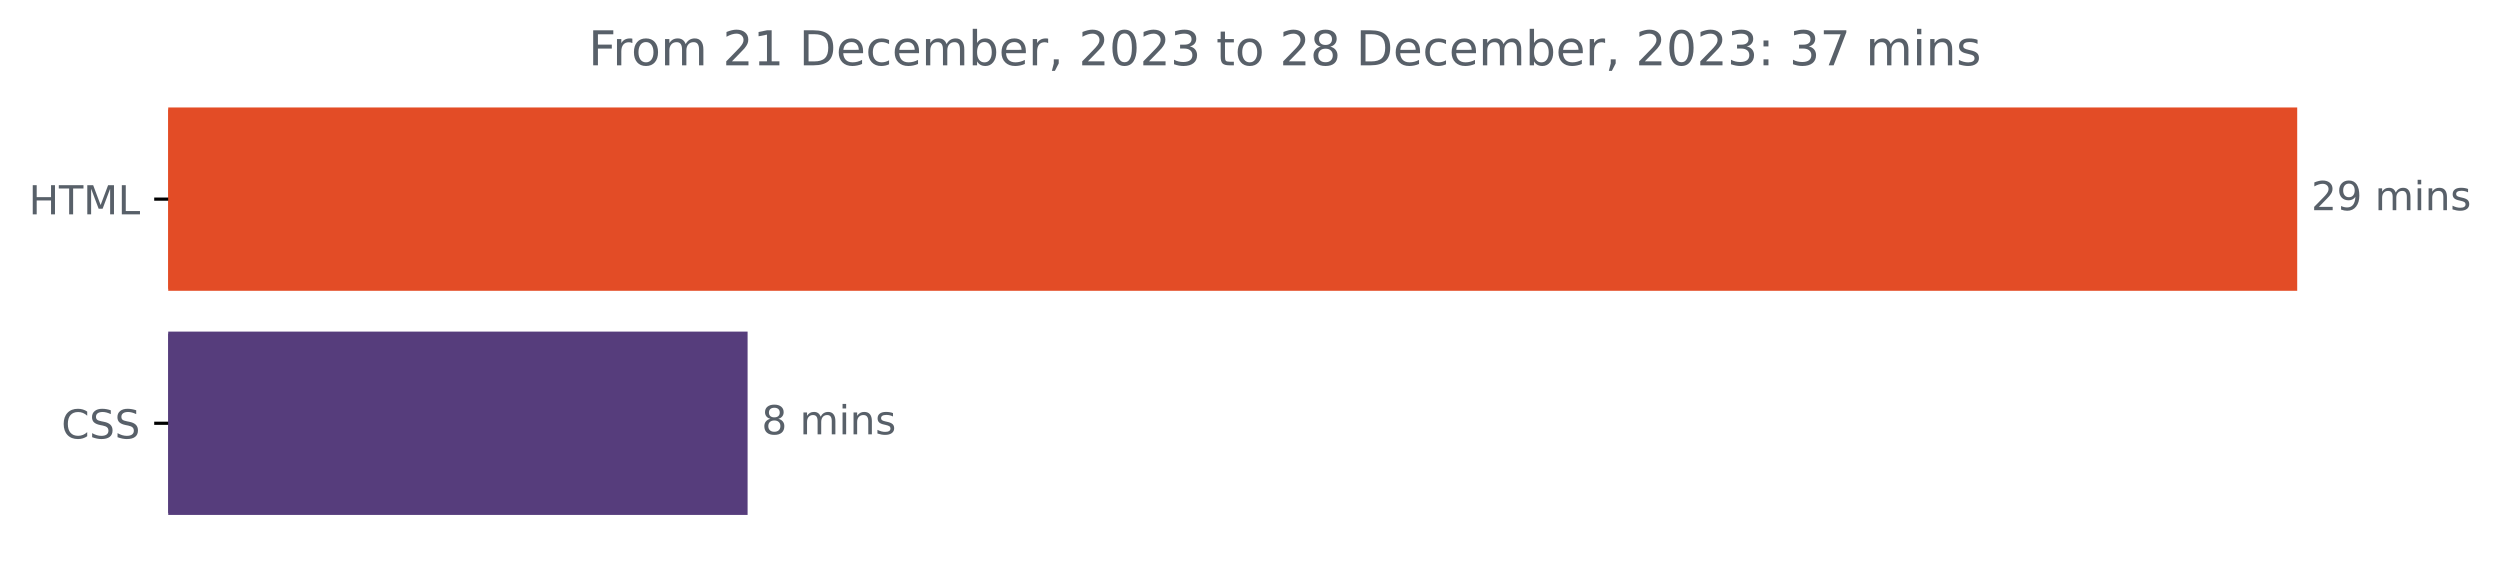
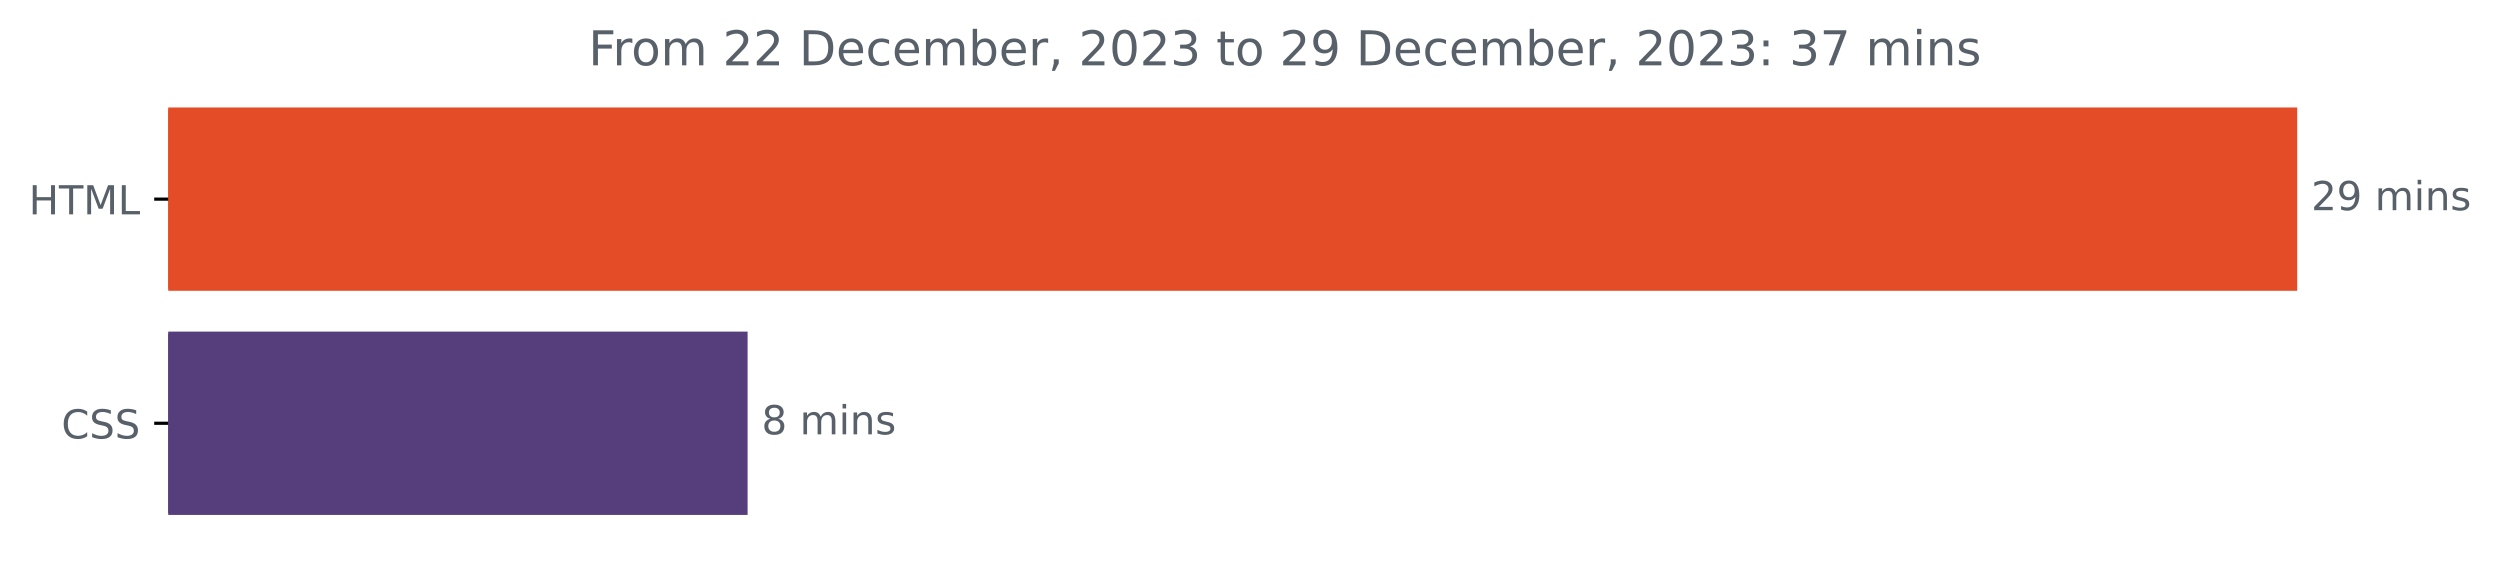
<svg xmlns="http://www.w3.org/2000/svg" xmlns:xlink="http://www.w3.org/1999/xlink" width="624.625pt" height="140.398pt" viewBox="0 0 624.625 140.398" version="1.1">
  <defs>
    <style type="text/css">*{stroke-linejoin: round; stroke-linecap: butt}</style>
  </defs>
  <g id="figure_1">
    <g id="patch_1">
      <path d="M 0 140.398  L 624.625 140.398  L 624.625 0  L 0 0  L 0 140.398  z " style="fill: none" />
    </g>
    <g id="axes_1">
      <g id="patch_2">
-         <path d="M 42.028 27.358  L 573.457 27.358  L 573.457 72.158  L 42.028 72.158  z " clip-path="url(#p3c09156d14)" style="fill: #e34c26; stroke: #e34c26; stroke-linejoin: miter" />
+         <path d="M 42.028 27.358  L 573.457 27.358  L 573.457 72.158  L 42.028 72.158  z " clip-path="url(#pea37d283aa)" style="fill: #e34c26; stroke: #e34c26; stroke-linejoin: miter" />
      </g>
      <g id="patch_3">
-         <path d="M 42.028 83.358  L 186.288 83.358  L 186.288 128.158  L 42.028 128.158  z " clip-path="url(#p3c09156d14)" style="fill: #563d7c; stroke: #563d7c; stroke-linejoin: miter" />
+         <path d="M 42.028 83.358  L 186.288 83.358  L 186.288 128.158  L 42.028 128.158  z " clip-path="url(#pea37d283aa)" style="fill: #563d7c; stroke: #563d7c; stroke-linejoin: miter" />
      </g>
      <g id="matplotlib.axis_1" />
      <g id="matplotlib.axis_2">
        <g id="ytick_1">
          <g id="line2d_1">
            <defs>
-               <path id="mdaf967a474" d="M 0 0  L -3.5 0  " style="stroke: #000000; stroke-width: 0.8" />
+               <path id="mcc0625e00b" d="M 0 0  L -3.5 0  " style="stroke: #000000; stroke-width: 0.8" />
            </defs>
            <g>
-               <use xlink:href="#mdaf967a474" x="42.028" y="49.758" style="stroke: #000000; stroke-width: 0.8" />
+               <use xlink:href="#mcc0625e00b" x="42.028" y="49.758" style="stroke: #000000; stroke-width: 0.8" />
            </g>
          </g>
          <g id="text_1">
            <g style="fill: #586069" transform="translate(7.2 53.55734)scale(0.1 -0.1)">
              <defs>
                <path id="DejaVuSans-48" d="M 628 4666  L 1259 4666  L 1259 2753  L 3553 2753  L 3553 4666  L 4184 4666  L 4184 0  L 3553 0  L 3553 2222  L 1259 2222  L 1259 0  L 628 0  L 628 4666  z " transform="scale(0.015625)" />
                <path id="DejaVuSans-54" d="M -19 4666  L 3928 4666  L 3928 4134  L 2272 4134  L 2272 0  L 1638 0  L 1638 4134  L -19 4134  L -19 4666  z " transform="scale(0.015625)" />
                <path id="DejaVuSans-4d" d="M 628 4666  L 1569 4666  L 2759 1491  L 3956 4666  L 4897 4666  L 4897 0  L 4281 0  L 4281 4097  L 3078 897  L 2444 897  L 1241 4097  L 1241 0  L 628 0  L 628 4666  z " transform="scale(0.015625)" />
                <path id="DejaVuSans-4c" d="M 628 4666  L 1259 4666  L 1259 531  L 3531 531  L 3531 0  L 628 0  L 628 4666  z " transform="scale(0.015625)" />
              </defs>
              <use xlink:href="#DejaVuSans-48" />
              <use xlink:href="#DejaVuSans-54" x="75.195" />
              <use xlink:href="#DejaVuSans-4d" x="136.279" />
              <use xlink:href="#DejaVuSans-4c" x="222.559" />
            </g>
          </g>
        </g>
        <g id="ytick_2">
          <g id="line2d_2">
            <g>
-               <use xlink:href="#mdaf967a474" x="42.028" y="105.758" style="stroke: #000000; stroke-width: 0.8" />
+               <use xlink:href="#mcc0625e00b" x="42.028" y="105.758" style="stroke: #000000; stroke-width: 0.8" />
            </g>
          </g>
          <g id="text_2">
            <g style="fill: #586069" transform="translate(15.34844 109.5573)scale(0.1 -0.1)">
              <defs>
                <path id="DejaVuSans-43" d="M 4122 4306  L 4122 3641  Q 3803 3938 3442 4084  Q 3081 4231 2675 4231  Q 1875 4231 1450 3742  Q 1025 3253 1025 2328  Q 1025 1406 1450 917  Q 1875 428 2675 428  Q 3081 428 3442 575  Q 3803 722 4122 1019  L 4122 359  Q 3791 134 3420 21  Q 3050 -91 2638 -91  Q 1578 -91 968 557  Q 359 1206 359 2328  Q 359 3453 968 4101  Q 1578 4750 2638 4750  Q 3056 4750 3426 4639  Q 3797 4528 4122 4306  z " transform="scale(0.015625)" />
                <path id="DejaVuSans-53" d="M 3425 4513  L 3425 3897  Q 3066 4069 2747 4153  Q 2428 4238 2131 4238  Q 1616 4238 1336 4038  Q 1056 3838 1056 3469  Q 1056 3159 1242 3001  Q 1428 2844 1947 2747  L 2328 2669  Q 3034 2534 3370 2195  Q 3706 1856 3706 1288  Q 3706 609 3251 259  Q 2797 -91 1919 -91  Q 1588 -91 1214 -16  Q 841 59 441 206  L 441 856  Q 825 641 1194 531  Q 1563 422 1919 422  Q 2459 422 2753 634  Q 3047 847 3047 1241  Q 3047 1584 2836 1778  Q 2625 1972 2144 2069  L 1759 2144  Q 1053 2284 737 2584  Q 422 2884 422 3419  Q 422 4038 858 4394  Q 1294 4750 2059 4750  Q 2388 4750 2728 4690  Q 3069 4631 3425 4513  z " transform="scale(0.015625)" />
              </defs>
              <use xlink:href="#DejaVuSans-43" />
              <use xlink:href="#DejaVuSans-53" x="69.824" />
              <use xlink:href="#DejaVuSans-53" x="133.301" />
            </g>
          </g>
        </g>
      </g>
      <g id="text_3">
        <g style="fill: #586069" transform="translate(577.4567 52.5175)scale(0.1 -0.1)">
          <defs>
            <path id="DejaVuSans-32" d="M 1228 531  L 3431 531  L 3431 0  L 469 0  L 469 531  Q 828 903 1448 1529  Q 2069 2156 2228 2338  Q 2531 2678 2651 2914  Q 2772 3150 2772 3378  Q 2772 3750 2511 3984  Q 2250 4219 1831 4219  Q 1534 4219 1204 4116  Q 875 4013 500 3803  L 500 4441  Q 881 4594 1212 4672  Q 1544 4750 1819 4750  Q 2544 4750 2975 4387  Q 3406 4025 3406 3419  Q 3406 3131 3298 2873  Q 3191 2616 2906 2266  Q 2828 2175 2409 1742  Q 1991 1309 1228 531  z " transform="scale(0.015625)" />
            <path id="DejaVuSans-39" d="M 703 97  L 703 672  Q 941 559 1184 500  Q 1428 441 1663 441  Q 2288 441 2617 861  Q 2947 1281 2994 2138  Q 2813 1869 2534 1725  Q 2256 1581 1919 1581  Q 1219 1581 811 2004  Q 403 2428 403 3163  Q 403 3881 828 4315  Q 1253 4750 1959 4750  Q 2769 4750 3195 4129  Q 3622 3509 3622 2328  Q 3622 1225 3098 567  Q 2575 -91 1691 -91  Q 1453 -91 1209 -44  Q 966 3 703 97  z M 1959 2075  Q 2384 2075 2632 2365  Q 2881 2656 2881 3163  Q 2881 3666 2632 3958  Q 2384 4250 1959 4250  Q 1534 4250 1286 3958  Q 1038 3666 1038 3163  Q 1038 2656 1286 2365  Q 1534 2075 1959 2075  z " transform="scale(0.015625)" />
            <path id="DejaVuSans-20" transform="scale(0.015625)" />
            <path id="DejaVuSans-6d" d="M 3328 2828  Q 3544 3216 3844 3400  Q 4144 3584 4550 3584  Q 5097 3584 5394 3201  Q 5691 2819 5691 2113  L 5691 0  L 5113 0  L 5113 2094  Q 5113 2597 4934 2840  Q 4756 3084 4391 3084  Q 3944 3084 3684 2787  Q 3425 2491 3425 1978  L 3425 0  L 2847 0  L 2847 2094  Q 2847 2600 2669 2842  Q 2491 3084 2119 3084  Q 1678 3084 1418 2786  Q 1159 2488 1159 1978  L 1159 0  L 581 0  L 581 3500  L 1159 3500  L 1159 2956  Q 1356 3278 1631 3431  Q 1906 3584 2284 3584  Q 2666 3584 2933 3390  Q 3200 3197 3328 2828  z " transform="scale(0.015625)" />
            <path id="DejaVuSans-69" d="M 603 3500  L 1178 3500  L 1178 0  L 603 0  L 603 3500  z M 603 4863  L 1178 4863  L 1178 4134  L 603 4134  L 603 4863  z " transform="scale(0.015625)" />
            <path id="DejaVuSans-6e" d="M 3513 2113  L 3513 0  L 2938 0  L 2938 2094  Q 2938 2591 2744 2837  Q 2550 3084 2163 3084  Q 1697 3084 1428 2787  Q 1159 2491 1159 1978  L 1159 0  L 581 0  L 581 3500  L 1159 3500  L 1159 2956  Q 1366 3272 1645 3428  Q 1925 3584 2291 3584  Q 2894 3584 3203 3211  Q 3513 2838 3513 2113  z " transform="scale(0.015625)" />
            <path id="DejaVuSans-73" d="M 2834 3397  L 2834 2853  Q 2591 2978 2328 3040  Q 2066 3103 1784 3103  Q 1356 3103 1142 2972  Q 928 2841 928 2578  Q 928 2378 1081 2264  Q 1234 2150 1697 2047  L 1894 2003  Q 2506 1872 2764 1633  Q 3022 1394 3022 966  Q 3022 478 2636 193  Q 2250 -91 1575 -91  Q 1294 -91 989 -36  Q 684 19 347 128  L 347 722  Q 666 556 975 473  Q 1284 391 1588 391  Q 1994 391 2212 530  Q 2431 669 2431 922  Q 2431 1156 2273 1281  Q 2116 1406 1581 1522  L 1381 1569  Q 847 1681 609 1914  Q 372 2147 372 2553  Q 372 3047 722 3315  Q 1072 3584 1716 3584  Q 2034 3584 2315 3537  Q 2597 3491 2834 3397  z " transform="scale(0.015625)" />
          </defs>
          <use xlink:href="#DejaVuSans-32" />
          <use xlink:href="#DejaVuSans-39" x="63.623" />
          <use xlink:href="#DejaVuSans-20" x="127.246" />
          <use xlink:href="#DejaVuSans-6d" x="159.033" />
          <use xlink:href="#DejaVuSans-69" x="256.445" />
          <use xlink:href="#DejaVuSans-6e" x="284.229" />
          <use xlink:href="#DejaVuSans-73" x="347.607" />
        </g>
      </g>
      <g id="text_4">
        <g style="fill: #586069" transform="translate(190.2875 108.5175)scale(0.1 -0.1)">
          <defs>
            <path id="DejaVuSans-38" d="M 2034 2216  Q 1584 2216 1326 1975  Q 1069 1734 1069 1313  Q 1069 891 1326 650  Q 1584 409 2034 409  Q 2484 409 2743 651  Q 3003 894 3003 1313  Q 3003 1734 2745 1975  Q 2488 2216 2034 2216  z M 1403 2484  Q 997 2584 770 2862  Q 544 3141 544 3541  Q 544 4100 942 4425  Q 1341 4750 2034 4750  Q 2731 4750 3128 4425  Q 3525 4100 3525 3541  Q 3525 3141 3298 2862  Q 3072 2584 2669 2484  Q 3125 2378 3379 2068  Q 3634 1759 3634 1313  Q 3634 634 3220 271  Q 2806 -91 2034 -91  Q 1263 -91 848 271  Q 434 634 434 1313  Q 434 1759 690 2068  Q 947 2378 1403 2484  z M 1172 3481  Q 1172 3119 1398 2916  Q 1625 2713 2034 2713  Q 2441 2713 2670 2916  Q 2900 3119 2900 3481  Q 2900 3844 2670 4047  Q 2441 4250 2034 4250  Q 1625 4250 1398 4047  Q 1172 3844 1172 3481  z " transform="scale(0.015625)" />
          </defs>
          <use xlink:href="#DejaVuSans-38" />
          <use xlink:href="#DejaVuSans-20" x="63.623" />
          <use xlink:href="#DejaVuSans-6d" x="95.41" />
          <use xlink:href="#DejaVuSans-69" x="192.822" />
          <use xlink:href="#DejaVuSans-6e" x="220.605" />
          <use xlink:href="#DejaVuSans-73" x="283.984" />
        </g>
      </g>
      <g id="text_5">
        <g style="fill: #586069" transform="translate(147.0309 16.31812)scale(0.12 -0.12)">
          <defs>
            <path id="DejaVuSans-46" d="M 628 4666  L 3309 4666  L 3309 4134  L 1259 4134  L 1259 2759  L 3109 2759  L 3109 2228  L 1259 2228  L 1259 0  L 628 0  L 628 4666  z " transform="scale(0.015625)" />
            <path id="DejaVuSans-72" d="M 2631 2963  Q 2534 3019 2420 3045  Q 2306 3072 2169 3072  Q 1681 3072 1420 2755  Q 1159 2438 1159 1844  L 1159 0  L 581 0  L 581 3500  L 1159 3500  L 1159 2956  Q 1341 3275 1631 3429  Q 1922 3584 2338 3584  Q 2397 3584 2469 3576  Q 2541 3569 2628 3553  L 2631 2963  z " transform="scale(0.015625)" />
            <path id="DejaVuSans-6f" d="M 1959 3097  Q 1497 3097 1228 2736  Q 959 2375 959 1747  Q 959 1119 1226 758  Q 1494 397 1959 397  Q 2419 397 2687 759  Q 2956 1122 2956 1747  Q 2956 2369 2687 2733  Q 2419 3097 1959 3097  z M 1959 3584  Q 2709 3584 3137 3096  Q 3566 2609 3566 1747  Q 3566 888 3137 398  Q 2709 -91 1959 -91  Q 1206 -91 779 398  Q 353 888 353 1747  Q 353 2609 779 3096  Q 1206 3584 1959 3584  z " transform="scale(0.015625)" />
-             <path id="DejaVuSans-31" d="M 794 531  L 1825 531  L 1825 4091  L 703 3866  L 703 4441  L 1819 4666  L 2450 4666  L 2450 531  L 3481 531  L 3481 0  L 794 0  L 794 531  z " transform="scale(0.015625)" />
            <path id="DejaVuSans-44" d="M 1259 4147  L 1259 519  L 2022 519  Q 2988 519 3436 956  Q 3884 1394 3884 2338  Q 3884 3275 3436 3711  Q 2988 4147 2022 4147  L 1259 4147  z M 628 4666  L 1925 4666  Q 3281 4666 3915 4102  Q 4550 3538 4550 2338  Q 4550 1131 3912 565  Q 3275 0 1925 0  L 628 0  L 628 4666  z " transform="scale(0.015625)" />
            <path id="DejaVuSans-65" d="M 3597 1894  L 3597 1613  L 953 1613  Q 991 1019 1311 708  Q 1631 397 2203 397  Q 2534 397 2845 478  Q 3156 559 3463 722  L 3463 178  Q 3153 47 2828 -22  Q 2503 -91 2169 -91  Q 1331 -91 842 396  Q 353 884 353 1716  Q 353 2575 817 3079  Q 1281 3584 2069 3584  Q 2775 3584 3186 3129  Q 3597 2675 3597 1894  z M 3022 2063  Q 3016 2534 2758 2815  Q 2500 3097 2075 3097  Q 1594 3097 1305 2825  Q 1016 2553 972 2059  L 3022 2063  z " transform="scale(0.015625)" />
            <path id="DejaVuSans-63" d="M 3122 3366  L 3122 2828  Q 2878 2963 2633 3030  Q 2388 3097 2138 3097  Q 1578 3097 1268 2742  Q 959 2388 959 1747  Q 959 1106 1268 751  Q 1578 397 2138 397  Q 2388 397 2633 464  Q 2878 531 3122 666  L 3122 134  Q 2881 22 2623 -34  Q 2366 -91 2075 -91  Q 1284 -91 818 406  Q 353 903 353 1747  Q 353 2603 823 3093  Q 1294 3584 2113 3584  Q 2378 3584 2631 3529  Q 2884 3475 3122 3366  z " transform="scale(0.015625)" />
            <path id="DejaVuSans-62" d="M 3116 1747  Q 3116 2381 2855 2742  Q 2594 3103 2138 3103  Q 1681 3103 1420 2742  Q 1159 2381 1159 1747  Q 1159 1113 1420 752  Q 1681 391 2138 391  Q 2594 391 2855 752  Q 3116 1113 3116 1747  z M 1159 2969  Q 1341 3281 1617 3432  Q 1894 3584 2278 3584  Q 2916 3584 3314 3078  Q 3713 2572 3713 1747  Q 3713 922 3314 415  Q 2916 -91 2278 -91  Q 1894 -91 1617 61  Q 1341 213 1159 525  L 1159 0  L 581 0  L 581 4863  L 1159 4863  L 1159 2969  z " transform="scale(0.015625)" />
            <path id="DejaVuSans-2c" d="M 750 794  L 1409 794  L 1409 256  L 897 -744  L 494 -744  L 750 256  L 750 794  z " transform="scale(0.015625)" />
            <path id="DejaVuSans-30" d="M 2034 4250  Q 1547 4250 1301 3770  Q 1056 3291 1056 2328  Q 1056 1369 1301 889  Q 1547 409 2034 409  Q 2525 409 2770 889  Q 3016 1369 3016 2328  Q 3016 3291 2770 3770  Q 2525 4250 2034 4250  z M 2034 4750  Q 2819 4750 3233 4129  Q 3647 3509 3647 2328  Q 3647 1150 3233 529  Q 2819 -91 2034 -91  Q 1250 -91 836 529  Q 422 1150 422 2328  Q 422 3509 836 4129  Q 1250 4750 2034 4750  z " transform="scale(0.015625)" />
            <path id="DejaVuSans-33" d="M 2597 2516  Q 3050 2419 3304 2112  Q 3559 1806 3559 1356  Q 3559 666 3084 287  Q 2609 -91 1734 -91  Q 1441 -91 1130 -33  Q 819 25 488 141  L 488 750  Q 750 597 1062 519  Q 1375 441 1716 441  Q 2309 441 2620 675  Q 2931 909 2931 1356  Q 2931 1769 2642 2001  Q 2353 2234 1838 2234  L 1294 2234  L 1294 2753  L 1863 2753  Q 2328 2753 2575 2939  Q 2822 3125 2822 3475  Q 2822 3834 2567 4026  Q 2313 4219 1838 4219  Q 1578 4219 1281 4162  Q 984 4106 628 3988  L 628 4550  Q 988 4650 1302 4700  Q 1616 4750 1894 4750  Q 2613 4750 3031 4423  Q 3450 4097 3450 3541  Q 3450 3153 3228 2886  Q 3006 2619 2597 2516  z " transform="scale(0.015625)" />
            <path id="DejaVuSans-74" d="M 1172 4494  L 1172 3500  L 2356 3500  L 2356 3053  L 1172 3053  L 1172 1153  Q 1172 725 1289 603  Q 1406 481 1766 481  L 2356 481  L 2356 0  L 1766 0  Q 1100 0 847 248  Q 594 497 594 1153  L 594 3053  L 172 3053  L 172 3500  L 594 3500  L 594 4494  L 1172 4494  z " transform="scale(0.015625)" />
            <path id="DejaVuSans-3a" d="M 750 794  L 1409 794  L 1409 0  L 750 0  L 750 794  z M 750 3309  L 1409 3309  L 1409 2516  L 750 2516  L 750 3309  z " transform="scale(0.015625)" />
            <path id="DejaVuSans-37" d="M 525 4666  L 3525 4666  L 3525 4397  L 1831 0  L 1172 0  L 2766 4134  L 525 4134  L 525 4666  z " transform="scale(0.015625)" />
          </defs>
          <use xlink:href="#DejaVuSans-46" />
          <use xlink:href="#DejaVuSans-72" x="50.27" />
          <use xlink:href="#DejaVuSans-6f" x="89.133" />
          <use xlink:href="#DejaVuSans-6d" x="150.314" />
          <use xlink:href="#DejaVuSans-20" x="247.727" />
          <use xlink:href="#DejaVuSans-32" x="279.514" />
-           <use xlink:href="#DejaVuSans-31" x="343.137" />
+           <use xlink:href="#DejaVuSans-32" x="343.137" />
          <use xlink:href="#DejaVuSans-20" x="406.76" />
          <use xlink:href="#DejaVuSans-44" x="438.547" />
          <use xlink:href="#DejaVuSans-65" x="515.549" />
          <use xlink:href="#DejaVuSans-63" x="577.072" />
          <use xlink:href="#DejaVuSans-65" x="632.053" />
          <use xlink:href="#DejaVuSans-6d" x="693.576" />
          <use xlink:href="#DejaVuSans-62" x="790.988" />
          <use xlink:href="#DejaVuSans-65" x="854.465" />
          <use xlink:href="#DejaVuSans-72" x="915.988" />
          <use xlink:href="#DejaVuSans-2c" x="957.102" />
          <use xlink:href="#DejaVuSans-20" x="988.889" />
          <use xlink:href="#DejaVuSans-32" x="1020.676" />
          <use xlink:href="#DejaVuSans-30" x="1084.299" />
          <use xlink:href="#DejaVuSans-32" x="1147.922" />
          <use xlink:href="#DejaVuSans-33" x="1211.545" />
          <use xlink:href="#DejaVuSans-20" x="1275.168" />
          <use xlink:href="#DejaVuSans-74" x="1306.955" />
          <use xlink:href="#DejaVuSans-6f" x="1346.164" />
          <use xlink:href="#DejaVuSans-20" x="1407.346" />
          <use xlink:href="#DejaVuSans-32" x="1439.133" />
-           <use xlink:href="#DejaVuSans-38" x="1502.756" />
+           <use xlink:href="#DejaVuSans-39" x="1502.756" />
          <use xlink:href="#DejaVuSans-20" x="1566.379" />
          <use xlink:href="#DejaVuSans-44" x="1598.166" />
          <use xlink:href="#DejaVuSans-65" x="1675.168" />
          <use xlink:href="#DejaVuSans-63" x="1736.691" />
          <use xlink:href="#DejaVuSans-65" x="1791.672" />
          <use xlink:href="#DejaVuSans-6d" x="1853.195" />
          <use xlink:href="#DejaVuSans-62" x="1950.607" />
          <use xlink:href="#DejaVuSans-65" x="2014.084" />
          <use xlink:href="#DejaVuSans-72" x="2075.607" />
          <use xlink:href="#DejaVuSans-2c" x="2116.721" />
          <use xlink:href="#DejaVuSans-20" x="2148.508" />
          <use xlink:href="#DejaVuSans-32" x="2180.295" />
          <use xlink:href="#DejaVuSans-30" x="2243.918" />
          <use xlink:href="#DejaVuSans-32" x="2307.541" />
          <use xlink:href="#DejaVuSans-33" x="2371.164" />
          <use xlink:href="#DejaVuSans-3a" x="2434.787" />
          <use xlink:href="#DejaVuSans-20" x="2468.479" />
          <use xlink:href="#DejaVuSans-33" x="2500.266" />
          <use xlink:href="#DejaVuSans-37" x="2563.889" />
          <use xlink:href="#DejaVuSans-20" x="2627.512" />
          <use xlink:href="#DejaVuSans-6d" x="2659.299" />
          <use xlink:href="#DejaVuSans-69" x="2756.711" />
          <use xlink:href="#DejaVuSans-6e" x="2784.494" />
          <use xlink:href="#DejaVuSans-73" x="2847.873" />
        </g>
      </g>
    </g>
  </g>
  <defs>
-     <clipPath id="p3c09156d14">
+     <clipPath id="pea37d283aa">
      <rect x="42.028" y="22.318" width="558" height="110.88" />
    </clipPath>
  </defs>
</svg>
